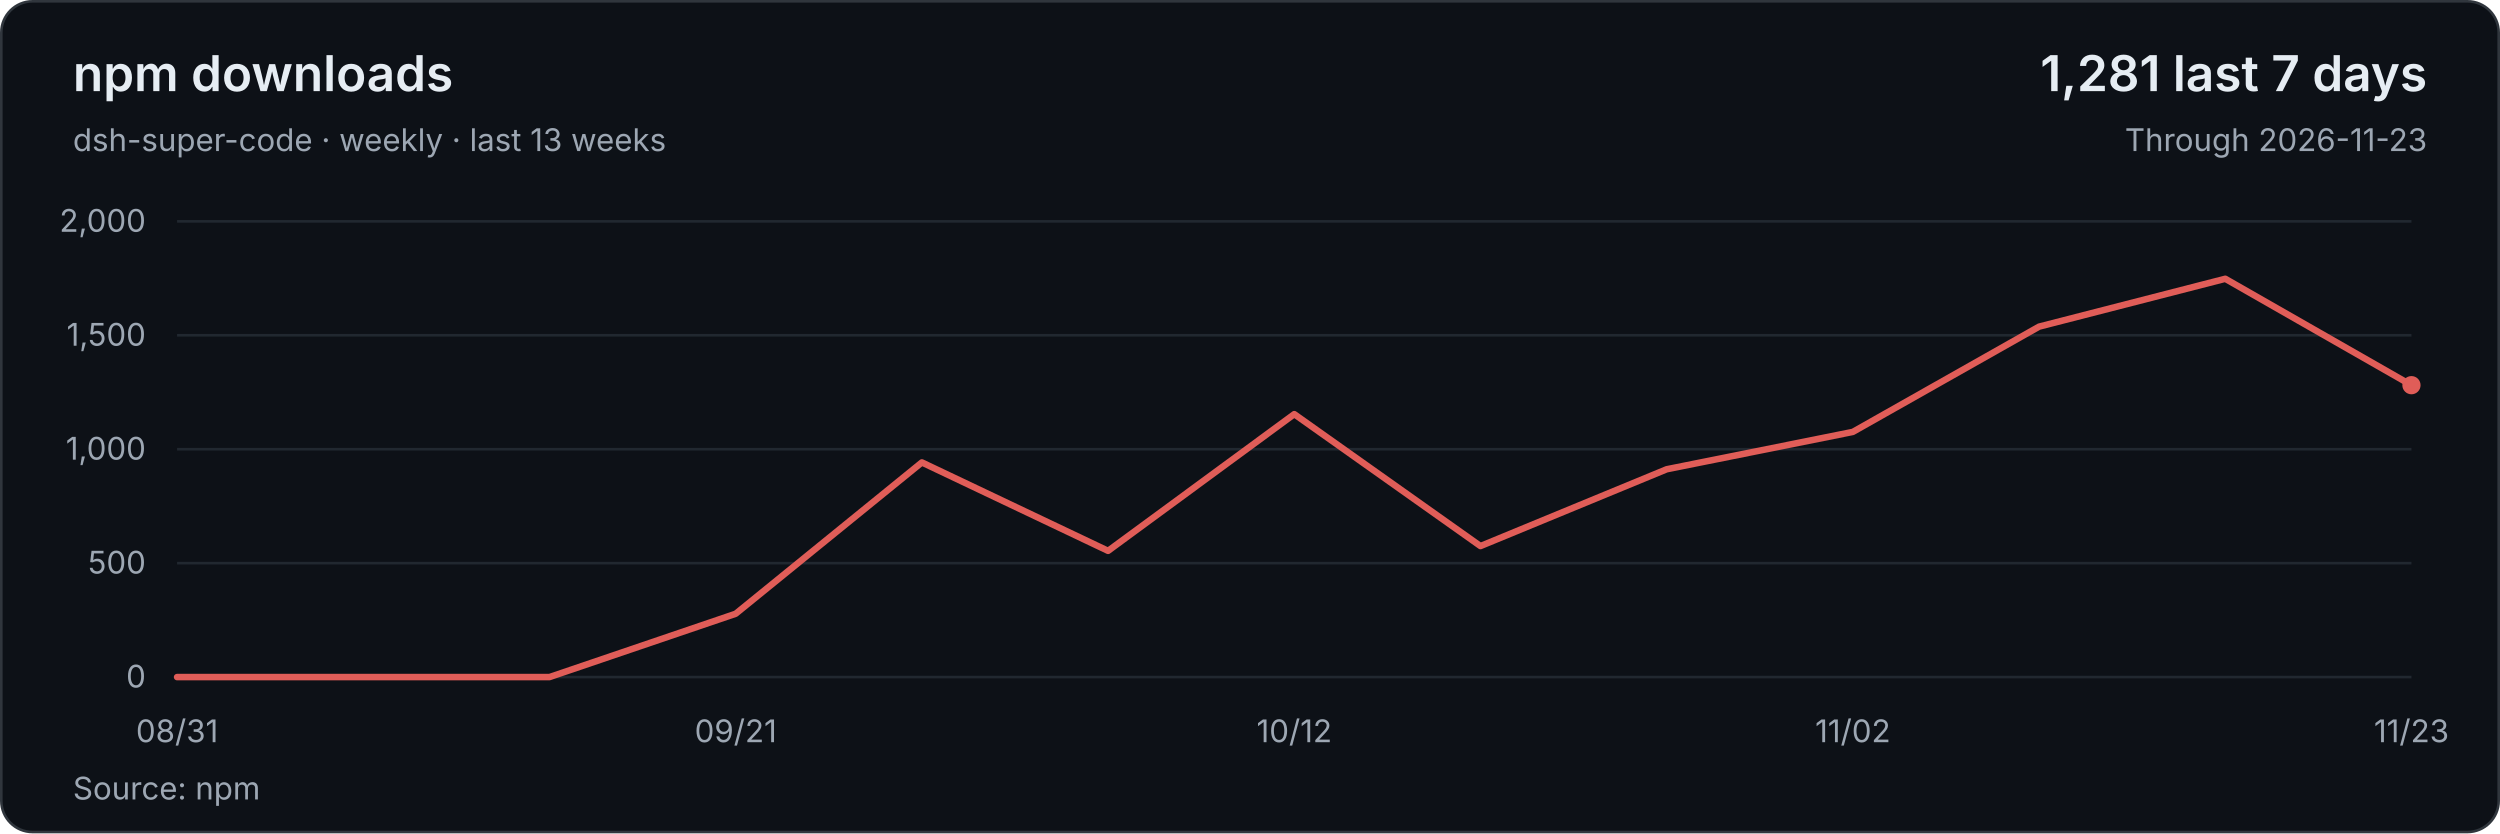
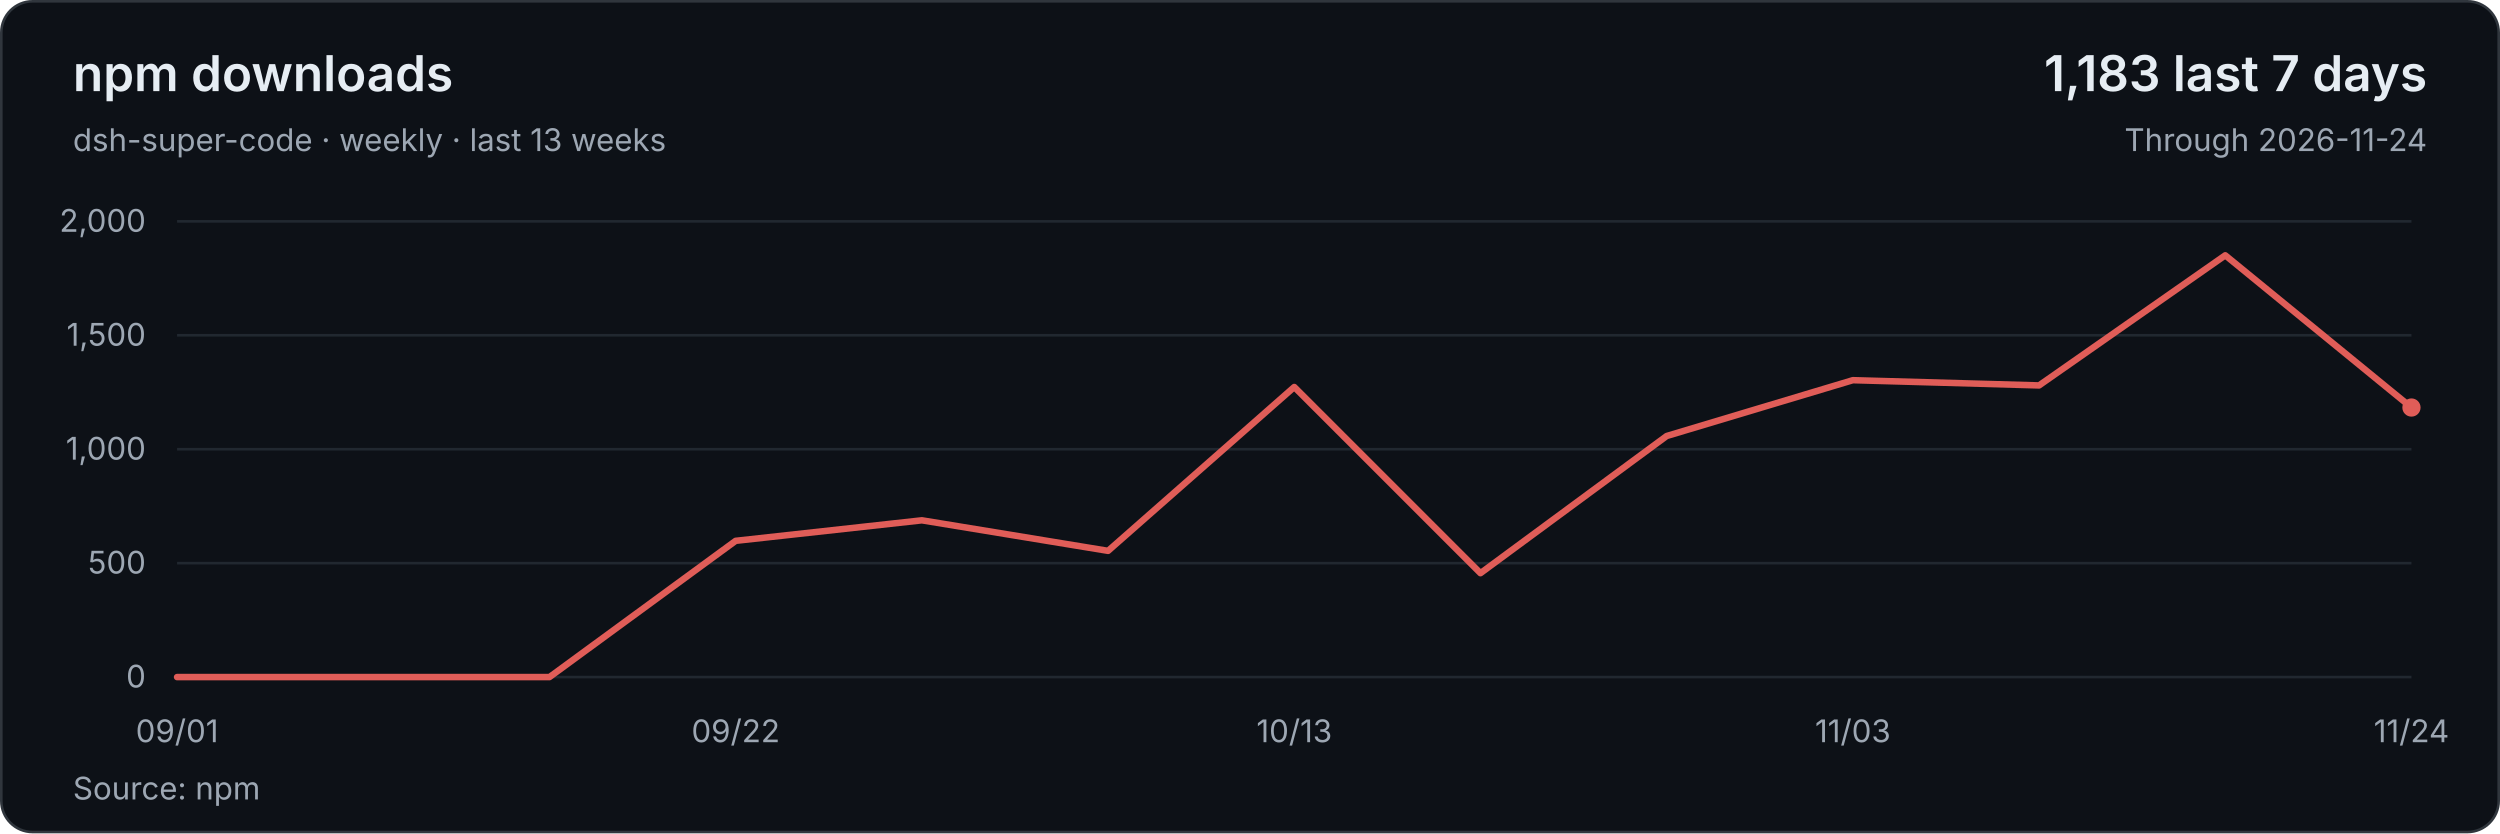
<svg xmlns="http://www.w3.org/2000/svg" width="960" height="320" viewBox="0 0 960 320" role="img" aria-labelledby="title description">
  <style>text{font-family:system-ui,-apple-system,BlinkMacSystemFont,'Segoe UI',sans-serif;font-size:12px;fill:#9da7b3;font-variant-numeric:tabular-nums}</style>
  <rect x=".5" y=".5" width="959" height="319" rx="12" fill="#0d1117" stroke="#30363d" />
  <text x="28" y="35" style="font-size:19px;font-weight:600;fill:#e6edf3">npm downloads</text>
  <text x="28" y="58">dsh-super-code · weekly · last 13 weeks</text>
-   <text x="932" y="35" text-anchor="end" style="font-size:19px;font-weight:600;fill:#e6edf3">1,281 last 7 days</text>
-   <text x="932" y="58" text-anchor="end">Through 2026-11-23</text>
+   <text x="932" y="35" text-anchor="end" style="font-size:19px;font-weight:600;fill:#e6edf3">1,183 last 7 days</text>
+   <text x="932" y="58" text-anchor="end">Through 2026-11-24</text>
  <path d="M68 260H926" stroke="#212830" />
  <text x="56" y="264" text-anchor="end">0</text>
  <path d="M68 216.25H926" stroke="#212830" />
  <text x="56" y="220.25" text-anchor="end">500</text>
  <path d="M68 172.5H926" stroke="#212830" />
  <text x="56" y="176.5" text-anchor="end">1,000</text>
  <path d="M68 128.75H926" stroke="#212830" />
  <text x="56" y="132.75" text-anchor="end">1,500</text>
  <path d="M68 85H926" stroke="#212830" />
  <text x="56" y="89" text-anchor="end">2,000</text>
-   <polyline points="68,260 139.5,260 211,260 282.5,235.68 354,177.57 425.5,211.53 497,159.03 568.5,209.69 640,180.2 711.5,165.85 783,125.43 854.5,107.05 926,147.91" fill="none" stroke="#e05d58" stroke-width="2.5" stroke-linejoin="round" stroke-linecap="round" />
-   <circle cx="926" cy="147.91" r="3.5" fill="#e05d58" />
-   <text x="68" y="285" text-anchor="middle">08/31</text>
-   <text x="282.5" y="285" text-anchor="middle">09/21</text>
-   <text x="497" y="285" text-anchor="middle">10/12</text>
-   <text x="711.5" y="285" text-anchor="middle">11/02</text>
-   <text x="926" y="285" text-anchor="middle">11/23</text>
+   <polyline points="68,260 139.5,260 211,260 282.5,207.68 354,199.8 425.5,211.53 497,148.61 568.5,220.1 640,167.43 711.5,145.99 783,148 854.5,98.04 926,156.49" fill="none" stroke="#e05d58" stroke-width="2.5" stroke-linejoin="round" stroke-linecap="round" />
+   <circle cx="926" cy="156.49" r="3.5" fill="#e05d58" />
+   <text x="68" y="285" text-anchor="middle">09/01</text>
+   <text x="282.5" y="285" text-anchor="middle">09/22</text>
+   <text x="497" y="285" text-anchor="middle">10/13</text>
+   <text x="711.5" y="285" text-anchor="middle">11/03</text>
+   <text x="926" y="285" text-anchor="middle">11/24</text>
  <text x="28" y="307">Source: npm</text>
</svg>
